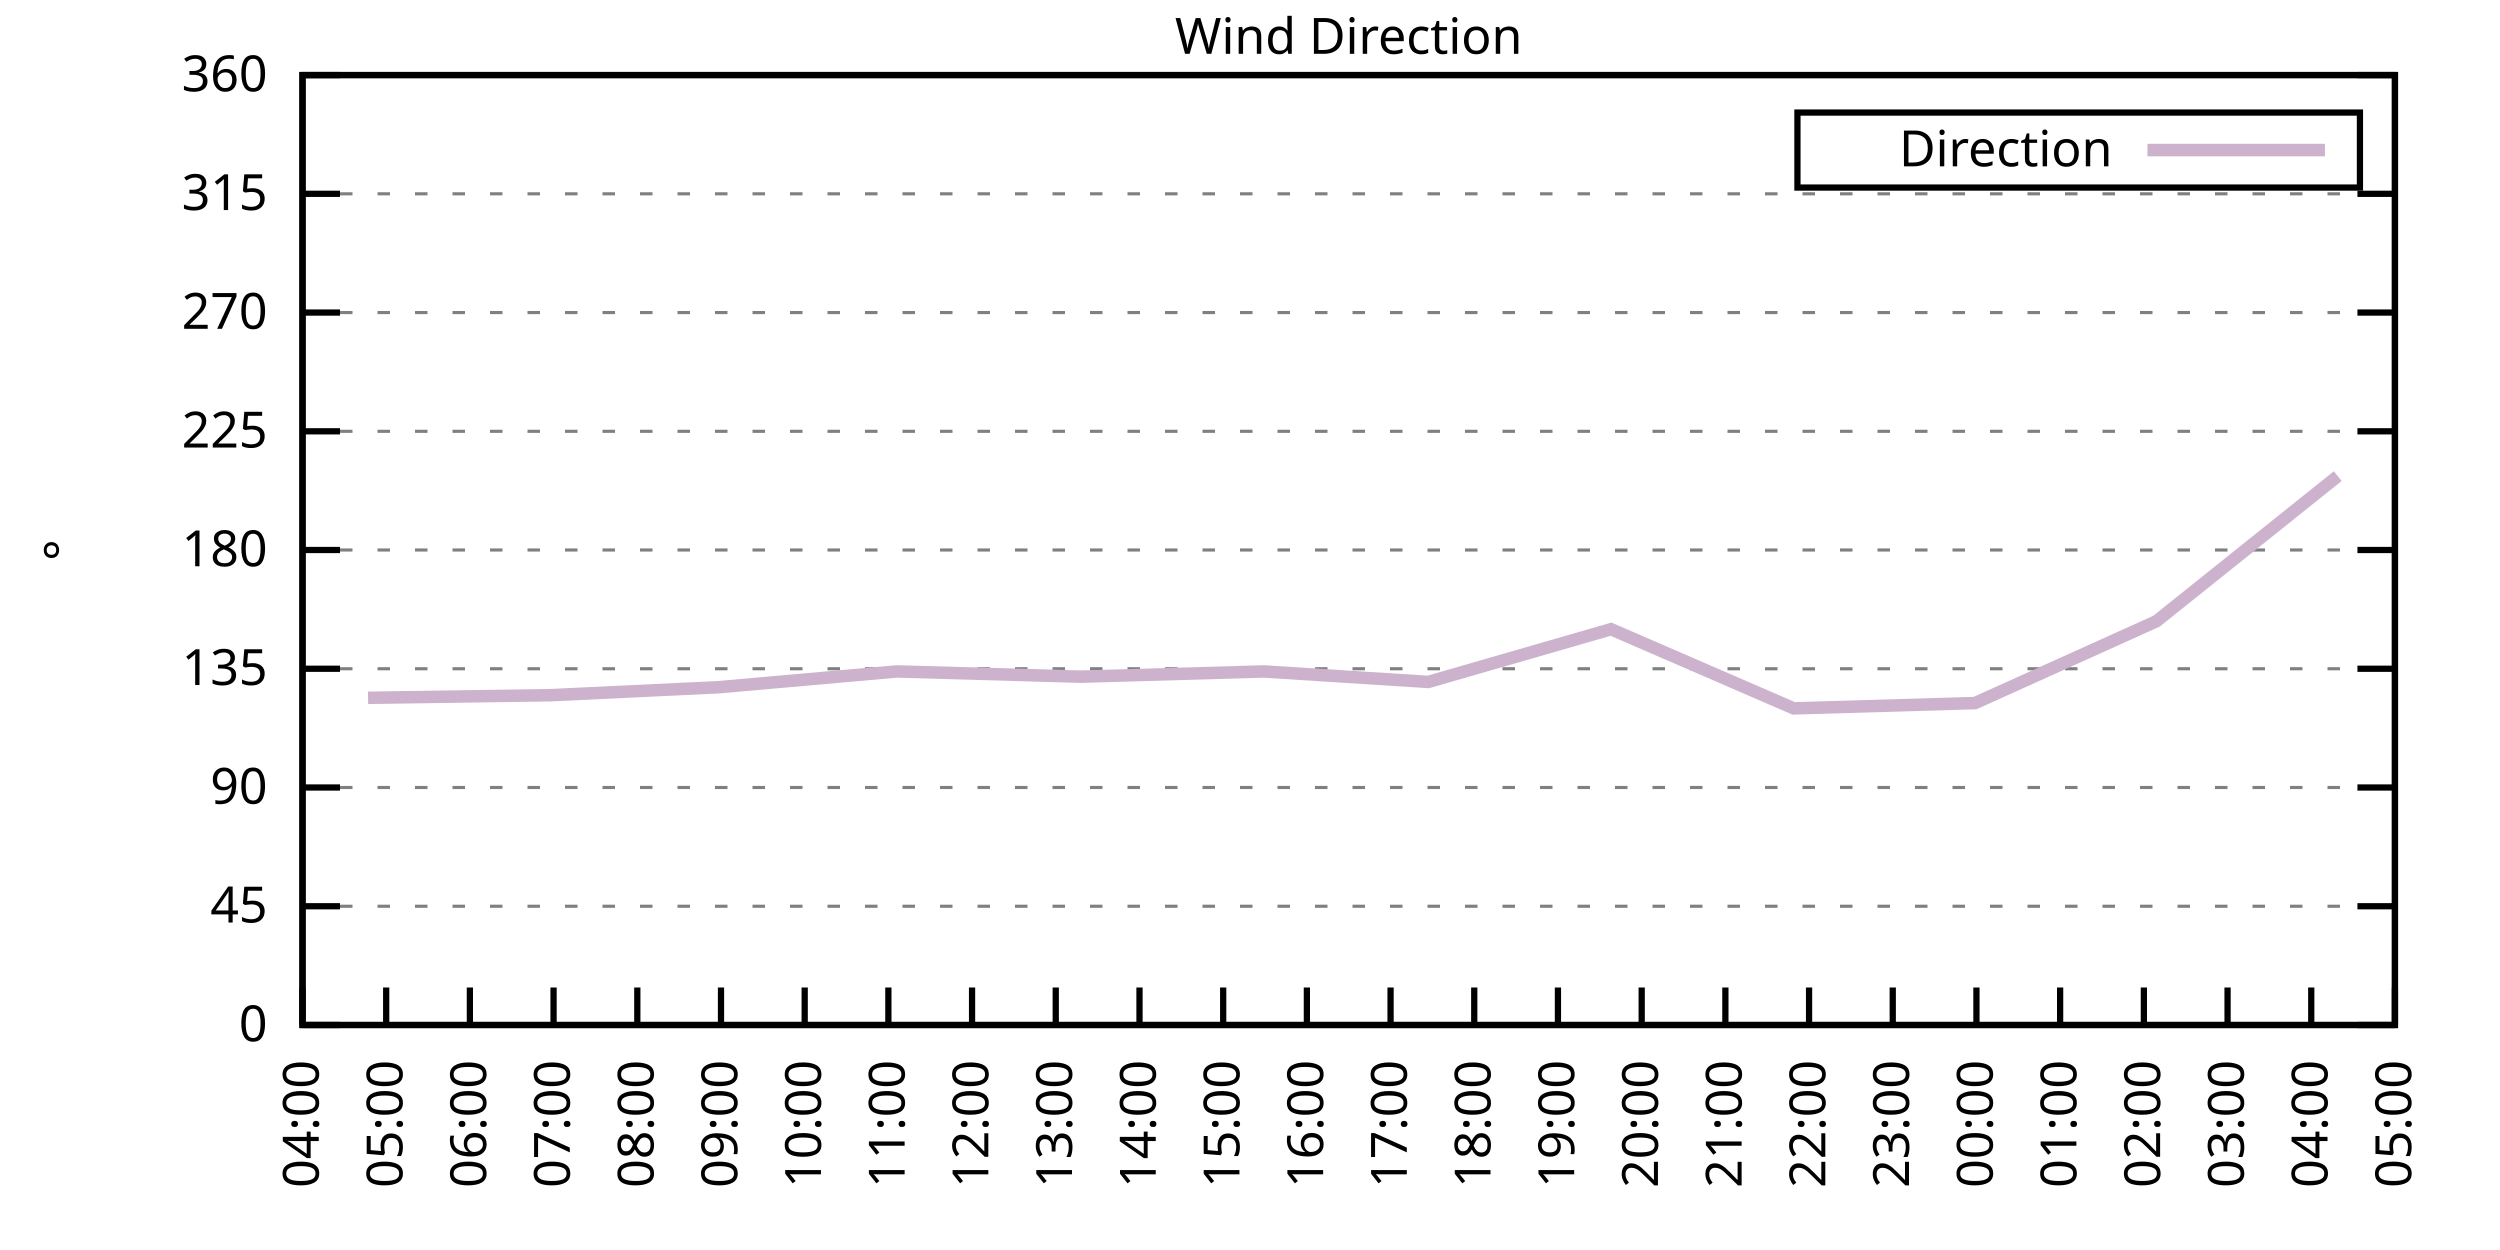
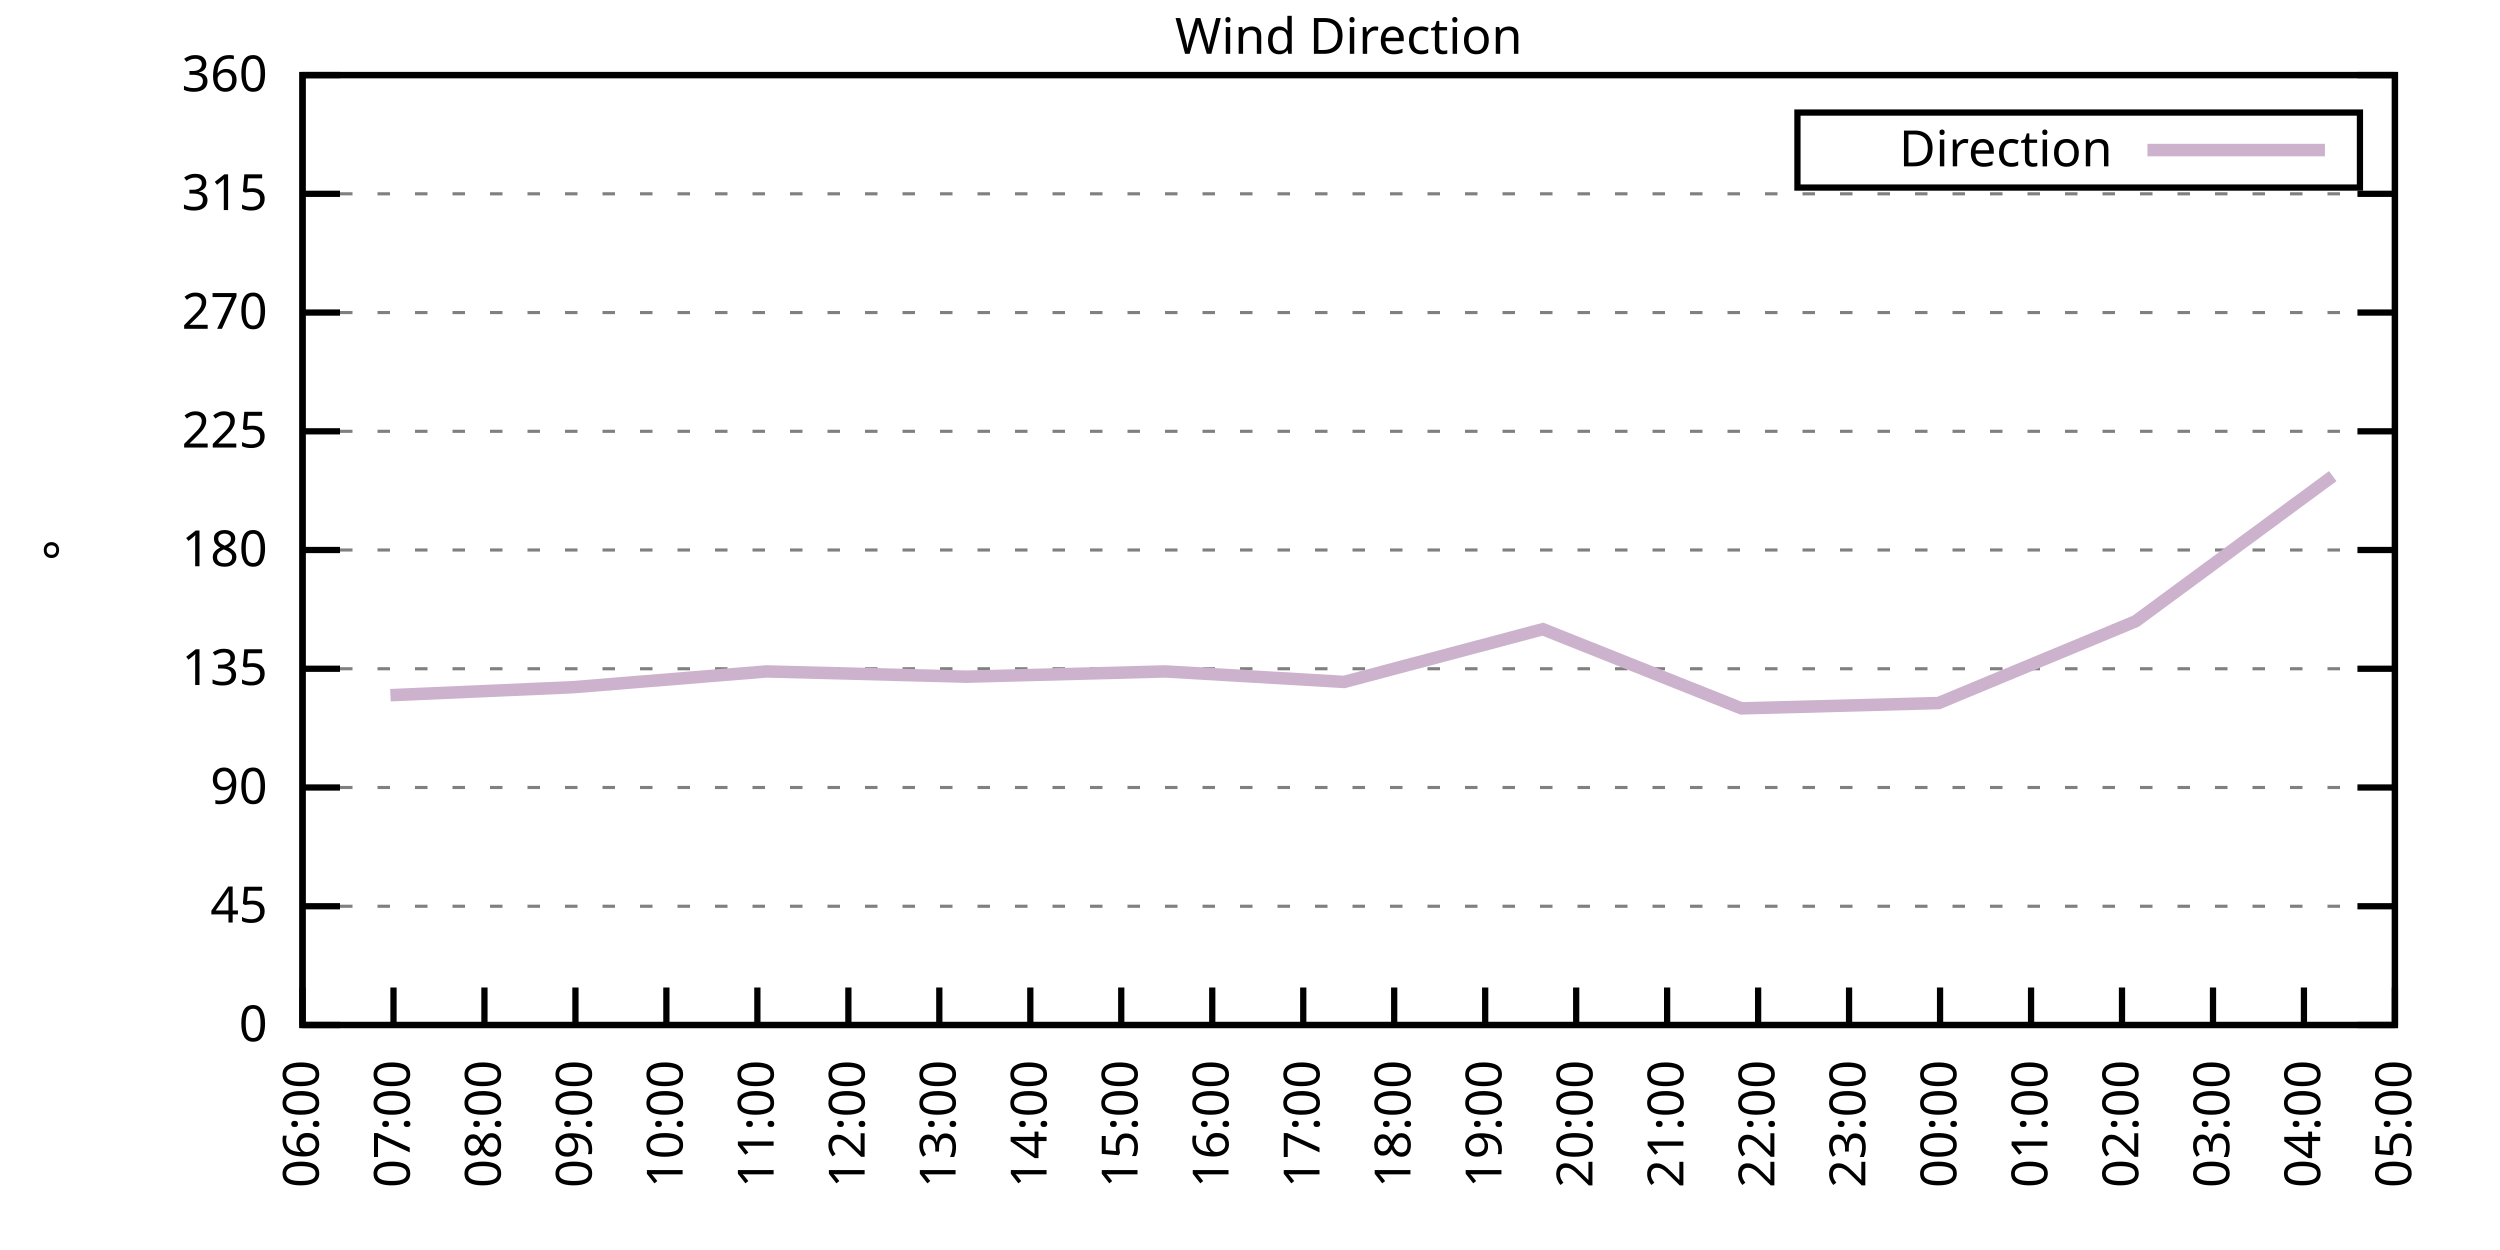
<svg xmlns="http://www.w3.org/2000/svg" xmlns:xlink="http://www.w3.org/1999/xlink" width="400" height="200" viewBox="0 0 400 200">
  <g id="gnuplot_canvas">
    <rect x="0" y="0" width="400" height="200" fill="none" />
    <defs>
      <circle id="gpDot" r="0.5" stroke-width="0.5" stroke="currentColor" />
      <path id="gpPt0" stroke-width="0.333" stroke="currentColor" d="M-1,0 h2 M0,-1 v2" />
      <path id="gpPt1" stroke-width="0.333" stroke="currentColor" d="M-1,-1 L1,1 M1,-1 L-1,1" />
      <path id="gpPt2" stroke-width="0.333" stroke="currentColor" d="M-1,0 L1,0 M0,-1 L0,1 M-1,-1 L1,1 M-1,1 L1,-1" />
      <rect id="gpPt3" stroke-width="0.333" stroke="currentColor" x="-1" y="-1" width="2" height="2" />
      <rect id="gpPt4" stroke-width="0.333" stroke="currentColor" fill="currentColor" x="-1" y="-1" width="2" height="2" />
      <circle id="gpPt5" stroke-width="0.333" stroke="currentColor" cx="0" cy="0" r="1" />
      <use xlink:href="#gpPt5" id="gpPt6" fill="currentColor" stroke="none" />
      <path id="gpPt7" stroke-width="0.333" stroke="currentColor" d="M0,-1.33 L-1.33,0.67 L1.33,0.67 z" />
      <use xlink:href="#gpPt7" id="gpPt8" fill="currentColor" stroke="none" />
      <use xlink:href="#gpPt7" id="gpPt9" stroke="currentColor" transform="rotate(180)" />
      <use xlink:href="#gpPt9" id="gpPt10" fill="currentColor" stroke="none" />
      <use xlink:href="#gpPt3" id="gpPt11" stroke="currentColor" transform="rotate(45)" />
      <use xlink:href="#gpPt11" id="gpPt12" fill="currentColor" stroke="none" />
      <path id="gpPt13" stroke-width="0.333" stroke="currentColor" d="M0,1.330 L1.265,0.411 L0.782,-1.067 L-0.782,-1.076 L-1.265,0.411 z" />
      <use xlink:href="#gpPt13" id="gpPt14" fill="currentColor" stroke="none" />
      <filter id="textbox" filterUnits="objectBoundingBox" x="0" y="0" height="1" width="1">
        <feFlood flood-color="white" flood-opacity="1" result="bgnd" />
        <feComposite in="SourceGraphic" in2="bgnd" operator="atop" />
      </filter>
      <filter id="greybox" filterUnits="objectBoundingBox" x="0" y="0" height="1" width="1">
        <feFlood flood-color="lightgrey" flood-opacity="1" result="grey" />
        <feComposite in="SourceGraphic" in2="grey" operator="atop" />
      </filter>
    </defs>
    <g fill="none" color="white" stroke="currentColor" stroke-width="1.00" stroke-linecap="butt" stroke-linejoin="miter">
</g>
    <g fill="none" color="black" stroke="currentColor" stroke-width="1.00" stroke-linecap="butt" stroke-linejoin="miter">
      <g stroke="none" shape-rendering="crispEdges">
        <polygon fill="rgb(255, 255, 255)" points="48.40,164.00 383.18,164.00 383.18,12.02 48.40,12.02 " />
      </g>
    </g>
    <g fill="none" color="black" stroke="currentColor" stroke-width="1.00" stroke-linecap="butt" stroke-linejoin="miter">
</g>
    <g fill="none" color="black" stroke="black" stroke-width="0.50" stroke-linecap="butt" stroke-linejoin="miter">
</g>
    <g fill="none" color="gray" stroke="currentColor" stroke-width="0.50" stroke-linecap="butt" stroke-linejoin="miter">
      <path stroke="gray" stroke-dasharray="2,4" class="gridline" d="M48.40,164.00 L383.19,164.00  " />
    </g>
    <g fill="none" color="gray" stroke="gray" stroke-width="1.00" stroke-linecap="butt" stroke-linejoin="miter">
</g>
    <g fill="none" color="black" stroke="currentColor" stroke-width="1.00" stroke-linecap="butt" stroke-linejoin="miter">
      <path stroke="black" d="M48.40,164.00 L54.40,164.00 M383.19,164.00 L377.19,164.00  " />
      <g transform="translate(42.80,166.60)" stroke="none" fill="black" font-family="Sans" font-size="8.00" text-anchor="end">
        <text>
          <tspan font-family="Sans"> 0</tspan>
        </text>
      </g>
    </g>
    <g fill="none" color="black" stroke="currentColor" stroke-width="1.00" stroke-linecap="butt" stroke-linejoin="miter">
</g>
    <g fill="none" color="black" stroke="black" stroke-width="0.50" stroke-linecap="butt" stroke-linejoin="miter">
</g>
    <g fill="none" color="gray" stroke="currentColor" stroke-width="0.50" stroke-linecap="butt" stroke-linejoin="miter">
      <path stroke="gray" stroke-dasharray="2,4" class="gridline" d="M48.40,145.00 L383.19,145.00  " />
    </g>
    <g fill="none" color="gray" stroke="gray" stroke-width="1.00" stroke-linecap="butt" stroke-linejoin="miter">
</g>
    <g fill="none" color="black" stroke="currentColor" stroke-width="1.00" stroke-linecap="butt" stroke-linejoin="miter">
      <path stroke="black" d="M48.40,145.00 L54.40,145.00 M383.19,145.00 L377.19,145.00  " />
      <g transform="translate(42.80,147.60)" stroke="none" fill="black" font-family="Sans" font-size="8.00" text-anchor="end">
        <text>
          <tspan font-family="Sans"> 45</tspan>
        </text>
      </g>
    </g>
    <g fill="none" color="black" stroke="currentColor" stroke-width="1.00" stroke-linecap="butt" stroke-linejoin="miter">
</g>
    <g fill="none" color="black" stroke="black" stroke-width="0.50" stroke-linecap="butt" stroke-linejoin="miter">
</g>
    <g fill="none" color="gray" stroke="currentColor" stroke-width="0.50" stroke-linecap="butt" stroke-linejoin="miter">
      <path stroke="gray" stroke-dasharray="2,4" class="gridline" d="M48.40,126.00 L383.19,126.00  " />
    </g>
    <g fill="none" color="gray" stroke="gray" stroke-width="1.00" stroke-linecap="butt" stroke-linejoin="miter">
</g>
    <g fill="none" color="black" stroke="currentColor" stroke-width="1.00" stroke-linecap="butt" stroke-linejoin="miter">
      <path stroke="black" d="M48.40,126.00 L54.40,126.00 M383.19,126.00 L377.19,126.00  " />
      <g transform="translate(42.80,128.60)" stroke="none" fill="black" font-family="Sans" font-size="8.00" text-anchor="end">
        <text>
          <tspan font-family="Sans"> 90</tspan>
        </text>
      </g>
    </g>
    <g fill="none" color="black" stroke="currentColor" stroke-width="1.00" stroke-linecap="butt" stroke-linejoin="miter">
</g>
    <g fill="none" color="black" stroke="black" stroke-width="0.50" stroke-linecap="butt" stroke-linejoin="miter">
</g>
    <g fill="none" color="gray" stroke="currentColor" stroke-width="0.50" stroke-linecap="butt" stroke-linejoin="miter">
      <path stroke="gray" stroke-dasharray="2,4" class="gridline" d="M48.40,107.00 L383.19,107.00  " />
    </g>
    <g fill="none" color="gray" stroke="gray" stroke-width="1.00" stroke-linecap="butt" stroke-linejoin="miter">
</g>
    <g fill="none" color="black" stroke="currentColor" stroke-width="1.00" stroke-linecap="butt" stroke-linejoin="miter">
      <path stroke="black" d="M48.40,107.00 L54.40,107.00 M383.19,107.00 L377.19,107.00  " />
      <g transform="translate(42.80,109.60)" stroke="none" fill="black" font-family="Sans" font-size="8.00" text-anchor="end">
        <text>
          <tspan font-family="Sans"> 135</tspan>
        </text>
      </g>
    </g>
    <g fill="none" color="black" stroke="currentColor" stroke-width="1.00" stroke-linecap="butt" stroke-linejoin="miter">
</g>
    <g fill="none" color="black" stroke="black" stroke-width="0.50" stroke-linecap="butt" stroke-linejoin="miter">
</g>
    <g fill="none" color="gray" stroke="currentColor" stroke-width="0.50" stroke-linecap="butt" stroke-linejoin="miter">
      <path stroke="gray" stroke-dasharray="2,4" class="gridline" d="M48.40,88.00 L383.19,88.00  " />
    </g>
    <g fill="none" color="gray" stroke="gray" stroke-width="1.00" stroke-linecap="butt" stroke-linejoin="miter">
</g>
    <g fill="none" color="black" stroke="currentColor" stroke-width="1.00" stroke-linecap="butt" stroke-linejoin="miter">
      <path stroke="black" d="M48.40,88.00 L54.40,88.00 M383.19,88.00 L377.19,88.00  " />
      <g transform="translate(42.80,90.60)" stroke="none" fill="black" font-family="Sans" font-size="8.00" text-anchor="end">
        <text>
          <tspan font-family="Sans"> 180</tspan>
        </text>
      </g>
    </g>
    <g fill="none" color="black" stroke="currentColor" stroke-width="1.00" stroke-linecap="butt" stroke-linejoin="miter">
</g>
    <g fill="none" color="black" stroke="black" stroke-width="0.50" stroke-linecap="butt" stroke-linejoin="miter">
</g>
    <g fill="none" color="gray" stroke="currentColor" stroke-width="0.50" stroke-linecap="butt" stroke-linejoin="miter">
      <path stroke="gray" stroke-dasharray="2,4" class="gridline" d="M48.40,69.01 L383.19,69.01  " />
    </g>
    <g fill="none" color="gray" stroke="gray" stroke-width="1.00" stroke-linecap="butt" stroke-linejoin="miter">
</g>
    <g fill="none" color="black" stroke="currentColor" stroke-width="1.00" stroke-linecap="butt" stroke-linejoin="miter">
      <path stroke="black" d="M48.40,69.01 L54.40,69.01 M383.19,69.01 L377.19,69.01  " />
      <g transform="translate(42.80,71.61)" stroke="none" fill="black" font-family="Sans" font-size="8.00" text-anchor="end">
        <text>
          <tspan font-family="Sans"> 225</tspan>
        </text>
      </g>
    </g>
    <g fill="none" color="black" stroke="currentColor" stroke-width="1.00" stroke-linecap="butt" stroke-linejoin="miter">
</g>
    <g fill="none" color="black" stroke="black" stroke-width="0.50" stroke-linecap="butt" stroke-linejoin="miter">
</g>
    <g fill="none" color="gray" stroke="currentColor" stroke-width="0.50" stroke-linecap="butt" stroke-linejoin="miter">
      <path stroke="gray" stroke-dasharray="2,4" class="gridline" d="M48.40,50.01 L383.19,50.01  " />
    </g>
    <g fill="none" color="gray" stroke="gray" stroke-width="1.00" stroke-linecap="butt" stroke-linejoin="miter">
</g>
    <g fill="none" color="black" stroke="currentColor" stroke-width="1.00" stroke-linecap="butt" stroke-linejoin="miter">
      <path stroke="black" d="M48.40,50.01 L54.40,50.01 M383.19,50.01 L377.19,50.01  " />
      <g transform="translate(42.80,52.61)" stroke="none" fill="black" font-family="Sans" font-size="8.00" text-anchor="end">
        <text>
          <tspan font-family="Sans"> 270</tspan>
        </text>
      </g>
    </g>
    <g fill="none" color="black" stroke="currentColor" stroke-width="1.00" stroke-linecap="butt" stroke-linejoin="miter">
</g>
    <g fill="none" color="black" stroke="black" stroke-width="0.50" stroke-linecap="butt" stroke-linejoin="miter">
</g>
    <g fill="none" color="gray" stroke="currentColor" stroke-width="0.50" stroke-linecap="butt" stroke-linejoin="miter">
      <path stroke="gray" stroke-dasharray="2,4" class="gridline" d="M48.40,31.01 L383.19,31.01  " />
    </g>
    <g fill="none" color="gray" stroke="gray" stroke-width="1.00" stroke-linecap="butt" stroke-linejoin="miter">
</g>
    <g fill="none" color="black" stroke="currentColor" stroke-width="1.00" stroke-linecap="butt" stroke-linejoin="miter">
      <path stroke="black" d="M48.40,31.01 L54.40,31.01 M383.19,31.01 L377.19,31.01  " />
      <g transform="translate(42.80,33.61)" stroke="none" fill="black" font-family="Sans" font-size="8.00" text-anchor="end">
        <text>
          <tspan font-family="Sans"> 315</tspan>
        </text>
      </g>
    </g>
    <g fill="none" color="black" stroke="currentColor" stroke-width="1.00" stroke-linecap="butt" stroke-linejoin="miter">
</g>
    <g fill="none" color="black" stroke="black" stroke-width="0.50" stroke-linecap="butt" stroke-linejoin="miter">
</g>
    <g fill="none" color="gray" stroke="currentColor" stroke-width="0.50" stroke-linecap="butt" stroke-linejoin="miter">
      <path stroke="gray" stroke-dasharray="2,4" class="gridline" d="M48.40,12.01 L383.19,12.01  " />
    </g>
    <g fill="none" color="gray" stroke="gray" stroke-width="1.00" stroke-linecap="butt" stroke-linejoin="miter">
</g>
    <g fill="none" color="black" stroke="currentColor" stroke-width="1.00" stroke-linecap="butt" stroke-linejoin="miter">
      <path stroke="black" d="M48.40,12.01 L54.40,12.01 M383.19,12.01 L377.19,12.01  " />
      <g transform="translate(42.80,14.61)" stroke="none" fill="black" font-family="Sans" font-size="8.00" text-anchor="end">
        <text>
          <tspan font-family="Sans"> 360</tspan>
        </text>
      </g>
    </g>
    <g fill="none" color="black" stroke="currentColor" stroke-width="1.00" stroke-linecap="butt" stroke-linejoin="miter">
      <path stroke="black" d="M48.40,164.00 L48.40,158.00  " />
      <g transform="translate(51.00,169.60) rotate(270.00)" stroke="none" fill="black" font-family="Sans" font-size="8.00" text-anchor="end">
        <text>
-           <tspan font-family="Sans">04:00</tspan>
-         </text>
-       </g>
-     </g>
-     <g fill="none" color="black" stroke="currentColor" stroke-width="1.00" stroke-linecap="butt" stroke-linejoin="miter">
-       <path stroke="black" d="M61.79,164.00 L61.79,158.00  " />
-       <g transform="translate(64.39,169.60) rotate(270.00)" stroke="none" fill="black" font-family="Sans" font-size="8.00" text-anchor="end">
-         <text>
-           <tspan font-family="Sans">05:00</tspan>
-         </text>
-       </g>
-     </g>
-     <g fill="none" color="black" stroke="currentColor" stroke-width="1.00" stroke-linecap="butt" stroke-linejoin="miter">
-       <path stroke="black" d="M75.18,164.00 L75.18,158.00  " />
-       <g transform="translate(77.78,169.60) rotate(270.00)" stroke="none" fill="black" font-family="Sans" font-size="8.00" text-anchor="end">
-         <text>
          <tspan font-family="Sans">06:00</tspan>
        </text>
      </g>
    </g>
    <g fill="none" color="black" stroke="currentColor" stroke-width="1.00" stroke-linecap="butt" stroke-linejoin="miter">
-       <path stroke="black" d="M88.57,164.00 L88.57,158.00  " />
-       <g transform="translate(91.17,169.60) rotate(270.00)" stroke="none" fill="black" font-family="Sans" font-size="8.00" text-anchor="end">
+       <path stroke="black" d="M62.96,164.00 L62.96,158.00  " />
+       <g transform="translate(65.56,169.60) rotate(270.00)" stroke="none" fill="black" font-family="Sans" font-size="8.00" text-anchor="end">
        <text>
          <tspan font-family="Sans">07:00</tspan>
        </text>
      </g>
    </g>
    <g fill="none" color="black" stroke="currentColor" stroke-width="1.00" stroke-linecap="butt" stroke-linejoin="miter">
-       <path stroke="black" d="M101.97,164.00 L101.97,158.00  " />
-       <g transform="translate(104.57,169.60) rotate(270.00)" stroke="none" fill="black" font-family="Sans" font-size="8.00" text-anchor="end">
+       <path stroke="black" d="M77.51,164.00 L77.51,158.00  " />
+       <g transform="translate(80.11,169.60) rotate(270.00)" stroke="none" fill="black" font-family="Sans" font-size="8.00" text-anchor="end">
        <text>
          <tspan font-family="Sans">08:00</tspan>
        </text>
      </g>
    </g>
    <g fill="none" color="black" stroke="currentColor" stroke-width="1.00" stroke-linecap="butt" stroke-linejoin="miter">
-       <path stroke="black" d="M115.36,164.00 L115.36,158.00  " />
-       <g transform="translate(117.96,169.60) rotate(270.00)" stroke="none" fill="black" font-family="Sans" font-size="8.00" text-anchor="end">
+       <path stroke="black" d="M92.07,164.00 L92.07,158.00  " />
+       <g transform="translate(94.67,169.60) rotate(270.00)" stroke="none" fill="black" font-family="Sans" font-size="8.00" text-anchor="end">
        <text>
          <tspan font-family="Sans">09:00</tspan>
        </text>
      </g>
    </g>
    <g fill="none" color="black" stroke="currentColor" stroke-width="1.00" stroke-linecap="butt" stroke-linejoin="miter">
-       <path stroke="black" d="M128.75,164.00 L128.75,158.00  " />
-       <g transform="translate(131.35,169.60) rotate(270.00)" stroke="none" fill="black" font-family="Sans" font-size="8.00" text-anchor="end">
+       <path stroke="black" d="M106.62,164.00 L106.62,158.00  " />
+       <g transform="translate(109.22,169.60) rotate(270.00)" stroke="none" fill="black" font-family="Sans" font-size="8.00" text-anchor="end">
        <text>
          <tspan font-family="Sans">10:00</tspan>
        </text>
      </g>
    </g>
    <g fill="none" color="black" stroke="currentColor" stroke-width="1.00" stroke-linecap="butt" stroke-linejoin="miter">
-       <path stroke="black" d="M142.14,164.00 L142.14,158.00  " />
-       <g transform="translate(144.74,169.60) rotate(270.00)" stroke="none" fill="black" font-family="Sans" font-size="8.00" text-anchor="end">
+       <path stroke="black" d="M121.18,164.00 L121.18,158.00  " />
+       <g transform="translate(123.78,169.60) rotate(270.00)" stroke="none" fill="black" font-family="Sans" font-size="8.00" text-anchor="end">
        <text>
          <tspan font-family="Sans">11:00</tspan>
        </text>
      </g>
    </g>
    <g fill="none" color="black" stroke="currentColor" stroke-width="1.00" stroke-linecap="butt" stroke-linejoin="miter">
-       <path stroke="black" d="M155.53,164.00 L155.53,158.00  " />
-       <g transform="translate(158.13,169.60) rotate(270.00)" stroke="none" fill="black" font-family="Sans" font-size="8.00" text-anchor="end">
+       <path stroke="black" d="M135.74,164.00 L135.74,158.00  " />
+       <g transform="translate(138.34,169.60) rotate(270.00)" stroke="none" fill="black" font-family="Sans" font-size="8.00" text-anchor="end">
        <text>
          <tspan font-family="Sans">12:00</tspan>
        </text>
      </g>
    </g>
    <g fill="none" color="black" stroke="currentColor" stroke-width="1.00" stroke-linecap="butt" stroke-linejoin="miter">
-       <path stroke="black" d="M168.92,164.00 L168.92,158.00  " />
-       <g transform="translate(171.52,169.60) rotate(270.00)" stroke="none" fill="black" font-family="Sans" font-size="8.00" text-anchor="end">
+       <path stroke="black" d="M150.29,164.00 L150.29,158.00  " />
+       <g transform="translate(152.89,169.60) rotate(270.00)" stroke="none" fill="black" font-family="Sans" font-size="8.00" text-anchor="end">
        <text>
          <tspan font-family="Sans">13:00</tspan>
        </text>
      </g>
    </g>
    <g fill="none" color="black" stroke="currentColor" stroke-width="1.00" stroke-linecap="butt" stroke-linejoin="miter">
-       <path stroke="black" d="M182.32,164.00 L182.32,158.00  " />
-       <g transform="translate(184.92,169.60) rotate(270.00)" stroke="none" fill="black" font-family="Sans" font-size="8.00" text-anchor="end">
+       <path stroke="black" d="M164.85,164.00 L164.85,158.00  " />
+       <g transform="translate(167.45,169.60) rotate(270.00)" stroke="none" fill="black" font-family="Sans" font-size="8.00" text-anchor="end">
        <text>
          <tspan font-family="Sans">14:00</tspan>
        </text>
      </g>
    </g>
    <g fill="none" color="black" stroke="currentColor" stroke-width="1.00" stroke-linecap="butt" stroke-linejoin="miter">
-       <path stroke="black" d="M195.71,164.00 L195.71,158.00  " />
-       <g transform="translate(198.31,169.60) rotate(270.00)" stroke="none" fill="black" font-family="Sans" font-size="8.00" text-anchor="end">
+       <path stroke="black" d="M179.40,164.00 L179.40,158.00  " />
+       <g transform="translate(182.00,169.60) rotate(270.00)" stroke="none" fill="black" font-family="Sans" font-size="8.00" text-anchor="end">
        <text>
          <tspan font-family="Sans">15:00</tspan>
        </text>
      </g>
    </g>
    <g fill="none" color="black" stroke="currentColor" stroke-width="1.00" stroke-linecap="butt" stroke-linejoin="miter">
-       <path stroke="black" d="M209.10,164.00 L209.10,158.00  " />
-       <g transform="translate(211.70,169.60) rotate(270.00)" stroke="none" fill="black" font-family="Sans" font-size="8.00" text-anchor="end">
+       <path stroke="black" d="M193.96,164.00 L193.96,158.00  " />
+       <g transform="translate(196.56,169.60) rotate(270.00)" stroke="none" fill="black" font-family="Sans" font-size="8.00" text-anchor="end">
        <text>
          <tspan font-family="Sans">16:00</tspan>
        </text>
      </g>
    </g>
    <g fill="none" color="black" stroke="currentColor" stroke-width="1.00" stroke-linecap="butt" stroke-linejoin="miter">
-       <path stroke="black" d="M222.49,164.00 L222.49,158.00  " />
-       <g transform="translate(225.09,169.60) rotate(270.00)" stroke="none" fill="black" font-family="Sans" font-size="8.00" text-anchor="end">
+       <path stroke="black" d="M208.52,164.00 L208.52,158.00  " />
+       <g transform="translate(211.12,169.60) rotate(270.00)" stroke="none" fill="black" font-family="Sans" font-size="8.00" text-anchor="end">
        <text>
          <tspan font-family="Sans">17:00</tspan>
        </text>
      </g>
    </g>
    <g fill="none" color="black" stroke="currentColor" stroke-width="1.00" stroke-linecap="butt" stroke-linejoin="miter">
-       <path stroke="black" d="M235.88,164.00 L235.88,158.00  " />
-       <g transform="translate(238.48,169.60) rotate(270.00)" stroke="none" fill="black" font-family="Sans" font-size="8.00" text-anchor="end">
+       <path stroke="black" d="M223.07,164.00 L223.07,158.00  " />
+       <g transform="translate(225.67,169.60) rotate(270.00)" stroke="none" fill="black" font-family="Sans" font-size="8.00" text-anchor="end">
        <text>
          <tspan font-family="Sans">18:00</tspan>
        </text>
      </g>
    </g>
    <g fill="none" color="black" stroke="currentColor" stroke-width="1.00" stroke-linecap="butt" stroke-linejoin="miter">
-       <path stroke="black" d="M249.27,164.00 L249.27,158.00  " />
-       <g transform="translate(251.87,169.60) rotate(270.00)" stroke="none" fill="black" font-family="Sans" font-size="8.00" text-anchor="end">
+       <path stroke="black" d="M237.63,164.00 L237.63,158.00  " />
+       <g transform="translate(240.23,169.60) rotate(270.00)" stroke="none" fill="black" font-family="Sans" font-size="8.00" text-anchor="end">
        <text>
          <tspan font-family="Sans">19:00</tspan>
        </text>
      </g>
    </g>
    <g fill="none" color="black" stroke="currentColor" stroke-width="1.00" stroke-linecap="butt" stroke-linejoin="miter">
-       <path stroke="black" d="M262.67,164.00 L262.67,158.00  " />
-       <g transform="translate(265.27,169.60) rotate(270.00)" stroke="none" fill="black" font-family="Sans" font-size="8.00" text-anchor="end">
+       <path stroke="black" d="M252.19,164.00 L252.19,158.00  " />
+       <g transform="translate(254.79,169.60) rotate(270.00)" stroke="none" fill="black" font-family="Sans" font-size="8.00" text-anchor="end">
        <text>
          <tspan font-family="Sans">20:00</tspan>
        </text>
      </g>
    </g>
    <g fill="none" color="black" stroke="currentColor" stroke-width="1.00" stroke-linecap="butt" stroke-linejoin="miter">
-       <path stroke="black" d="M276.06,164.00 L276.06,158.00  " />
-       <g transform="translate(278.66,169.60) rotate(270.00)" stroke="none" fill="black" font-family="Sans" font-size="8.00" text-anchor="end">
+       <path stroke="black" d="M266.74,164.00 L266.74,158.00  " />
+       <g transform="translate(269.34,169.60) rotate(270.00)" stroke="none" fill="black" font-family="Sans" font-size="8.00" text-anchor="end">
        <text>
          <tspan font-family="Sans">21:00</tspan>
        </text>
      </g>
    </g>
    <g fill="none" color="black" stroke="currentColor" stroke-width="1.00" stroke-linecap="butt" stroke-linejoin="miter">
-       <path stroke="black" d="M289.45,164.00 L289.45,158.00  " />
-       <g transform="translate(292.05,169.60) rotate(270.00)" stroke="none" fill="black" font-family="Sans" font-size="8.00" text-anchor="end">
+       <path stroke="black" d="M281.30,164.00 L281.30,158.00  " />
+       <g transform="translate(283.90,169.60) rotate(270.00)" stroke="none" fill="black" font-family="Sans" font-size="8.00" text-anchor="end">
        <text>
          <tspan font-family="Sans">22:00</tspan>
        </text>
      </g>
    </g>
    <g fill="none" color="black" stroke="currentColor" stroke-width="1.00" stroke-linecap="butt" stroke-linejoin="miter">
-       <path stroke="black" d="M302.84,164.00 L302.84,158.00  " />
-       <g transform="translate(305.44,169.60) rotate(270.00)" stroke="none" fill="black" font-family="Sans" font-size="8.00" text-anchor="end">
+       <path stroke="black" d="M295.85,164.00 L295.85,158.00  " />
+       <g transform="translate(298.45,169.60) rotate(270.00)" stroke="none" fill="black" font-family="Sans" font-size="8.00" text-anchor="end">
        <text>
          <tspan font-family="Sans">23:00</tspan>
        </text>
      </g>
    </g>
    <g fill="none" color="black" stroke="currentColor" stroke-width="1.00" stroke-linecap="butt" stroke-linejoin="miter">
-       <path stroke="black" d="M316.23,164.00 L316.23,158.00  " />
-       <g transform="translate(318.83,169.60) rotate(270.00)" stroke="none" fill="black" font-family="Sans" font-size="8.00" text-anchor="end">
+       <path stroke="black" d="M310.41,164.00 L310.41,158.00  " />
+       <g transform="translate(313.01,169.60) rotate(270.00)" stroke="none" fill="black" font-family="Sans" font-size="8.00" text-anchor="end">
        <text>
          <tspan font-family="Sans">00:00</tspan>
        </text>
      </g>
    </g>
    <g fill="none" color="black" stroke="currentColor" stroke-width="1.00" stroke-linecap="butt" stroke-linejoin="miter">
-       <path stroke="black" d="M329.62,164.00 L329.62,158.00  " />
-       <g transform="translate(332.22,169.60) rotate(270.00)" stroke="none" fill="black" font-family="Sans" font-size="8.00" text-anchor="end">
+       <path stroke="black" d="M324.97,164.00 L324.97,158.00  " />
+       <g transform="translate(327.57,169.60) rotate(270.00)" stroke="none" fill="black" font-family="Sans" font-size="8.00" text-anchor="end">
        <text>
          <tspan font-family="Sans">01:00</tspan>
        </text>
      </g>
    </g>
    <g fill="none" color="black" stroke="currentColor" stroke-width="1.00" stroke-linecap="butt" stroke-linejoin="miter">
-       <path stroke="black" d="M343.02,164.00 L343.02,158.00  " />
-       <g transform="translate(345.62,169.60) rotate(270.00)" stroke="none" fill="black" font-family="Sans" font-size="8.00" text-anchor="end">
+       <path stroke="black" d="M339.52,164.00 L339.52,158.00  " />
+       <g transform="translate(342.12,169.60) rotate(270.00)" stroke="none" fill="black" font-family="Sans" font-size="8.00" text-anchor="end">
        <text>
          <tspan font-family="Sans">02:00</tspan>
        </text>
      </g>
    </g>
    <g fill="none" color="black" stroke="currentColor" stroke-width="1.00" stroke-linecap="butt" stroke-linejoin="miter">
-       <path stroke="black" d="M356.41,164.00 L356.41,158.00  " />
-       <g transform="translate(359.01,169.60) rotate(270.00)" stroke="none" fill="black" font-family="Sans" font-size="8.00" text-anchor="end">
+       <path stroke="black" d="M354.08,164.00 L354.08,158.00  " />
+       <g transform="translate(356.68,169.60) rotate(270.00)" stroke="none" fill="black" font-family="Sans" font-size="8.00" text-anchor="end">
        <text>
          <tspan font-family="Sans">03:00</tspan>
        </text>
      </g>
    </g>
    <g fill="none" color="black" stroke="currentColor" stroke-width="1.00" stroke-linecap="butt" stroke-linejoin="miter">
-       <path stroke="black" d="M369.80,164.00 L369.80,158.00  " />
-       <g transform="translate(372.40,169.60) rotate(270.00)" stroke="none" fill="black" font-family="Sans" font-size="8.00" text-anchor="end">
+       <path stroke="black" d="M368.63,164.00 L368.63,158.00  " />
+       <g transform="translate(371.23,169.60) rotate(270.00)" stroke="none" fill="black" font-family="Sans" font-size="8.00" text-anchor="end">
        <text>
          <tspan font-family="Sans">04:00</tspan>
        </text>
      </g>
    </g>
    <g fill="none" color="black" stroke="currentColor" stroke-width="1.00" stroke-linecap="butt" stroke-linejoin="miter">
      <path stroke="black" d="M383.19,164.00 L383.19,158.00  " />
      <g transform="translate(385.79,169.60) rotate(270.00)" stroke="none" fill="black" font-family="Sans" font-size="8.00" text-anchor="end">
        <text>
          <tspan font-family="Sans">05:00</tspan>
        </text>
      </g>
    </g>
    <g fill="none" color="black" stroke="currentColor" stroke-width="1.00" stroke-linecap="butt" stroke-linejoin="miter">
</g>
    <g fill="none" color="black" stroke="currentColor" stroke-width="1.00" stroke-linecap="butt" stroke-linejoin="miter">
      <path stroke="black" d="M48.40,12.01 L48.40,164.00 L383.19,164.00 L383.19,12.01 L48.40,12.01 Z  " />
    </g>
    <g fill="none" color="black" stroke="currentColor" stroke-width="1.00" stroke-linecap="butt" stroke-linejoin="miter">
</g>
    <g fill="none" color="black" stroke="currentColor" stroke-width="1.00" stroke-linecap="butt" stroke-linejoin="miter">
      <path stroke="black" d="M287.59,30.01 L287.59,18.01 L377.59,18.01 L377.59,30.01 L287.59,30.01 Z  " />
    </g>
    <g id="Wind_direction_plot_1">
      <g fill="none" color="white" stroke="black" stroke-width="2.00" stroke-linecap="butt" stroke-linejoin="miter">
</g>
      <g fill="none" color="black" stroke="currentColor" stroke-width="2.00" stroke-linecap="butt" stroke-linejoin="miter">
        <g transform="translate(337.99,26.61)" stroke="none" fill="black" font-family="Sans" font-size="8.00" text-anchor="end">
          <text>
            <tspan font-family="Sans">Direction</tspan>
          </text>
        </g>
      </g>
      <g fill="none" color="black" stroke="currentColor" stroke-width="2.00" stroke-linecap="butt" stroke-linejoin="miter">
-         <path stroke="rgb(204, 178, 204)" d="M343.59,24.01 L371.99,24.01 M58.89,111.65 L88.13,111.23 L114.91,109.96 L143.48,107.43 L172.94,108.27 L202.18,107.43   L228.52,109.11 L257.76,100.67 L286.99,113.34 L316.01,112.49 L345.02,99.40 L374.04,76.18  " />
+         <path stroke="rgb(204, 178, 204)" d="M343.59,24.01 L371.99,24.01 M62.47,111.23 L91.58,109.96 L122.64,107.43 L154.66,108.27 L186.44,107.43 L215.07,109.11   L246.85,100.67 L278.63,113.34 L310.17,112.49 L341.71,99.40 L373.24,76.18  " />
      </g>
    </g>
    <g fill="none" color="black" stroke="currentColor" stroke-width="2.00" stroke-linecap="butt" stroke-linejoin="miter">
</g>
    <g fill="none" color="black" stroke="black" stroke-width="1.00" stroke-linecap="butt" stroke-linejoin="miter">
</g>
    <g fill="none" color="black" stroke="currentColor" stroke-width="1.00" stroke-linecap="butt" stroke-linejoin="miter">
      <path stroke="black" d="M48.40,12.01 L48.40,164.00 L383.19,164.00 L383.19,12.01 L48.40,12.01 Z  " />
      <g transform="translate(12.80,88.01) rotate(270.00)" stroke="none" fill="black" font-family="Sans" font-size="8.00" text-anchor="middle">
        <text>
          <tspan font-family="Sans">°</tspan>
        </text>
      </g>
    </g>
    <g fill="none" color="black" stroke="currentColor" stroke-width="1.00" stroke-linecap="butt" stroke-linejoin="miter">
</g>
    <g fill="none" color="black" stroke="currentColor" stroke-width="1.00" stroke-linecap="butt" stroke-linejoin="miter">
      <g transform="translate(215.79,8.61)" stroke="none" fill="black" font-family="Sans" font-size="8.00" text-anchor="middle">
        <text>
          <tspan font-family="Sans">Wind Direction</tspan>
        </text>
      </g>
    </g>
    <g fill="none" color="black" stroke="currentColor" stroke-width="1.00" stroke-linecap="butt" stroke-linejoin="miter">
</g>
  </g>
</svg>
